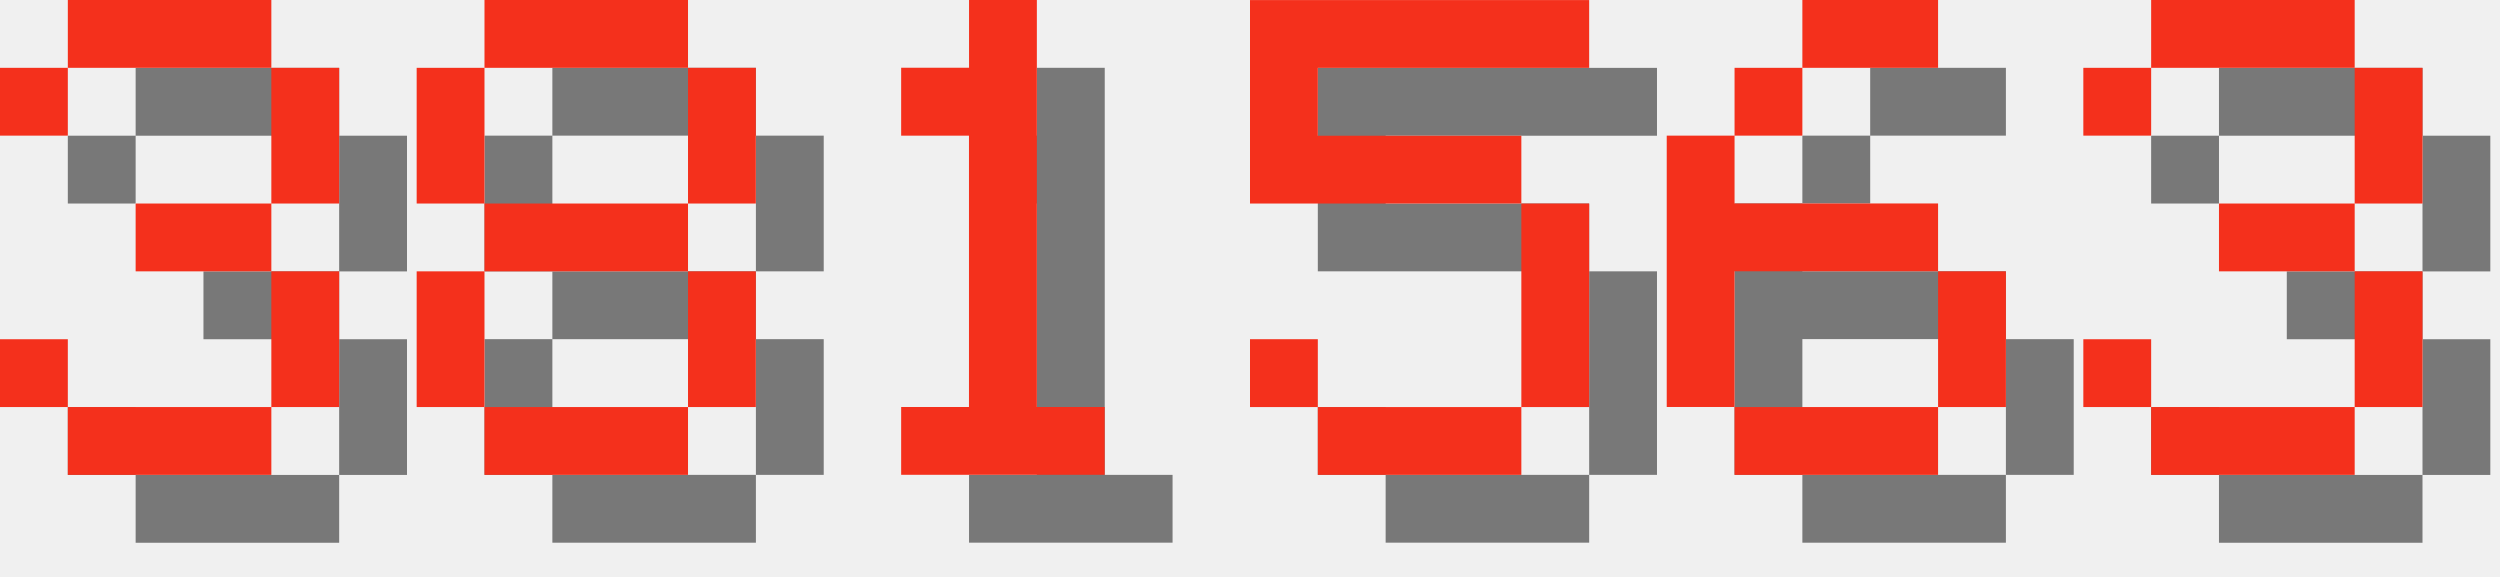
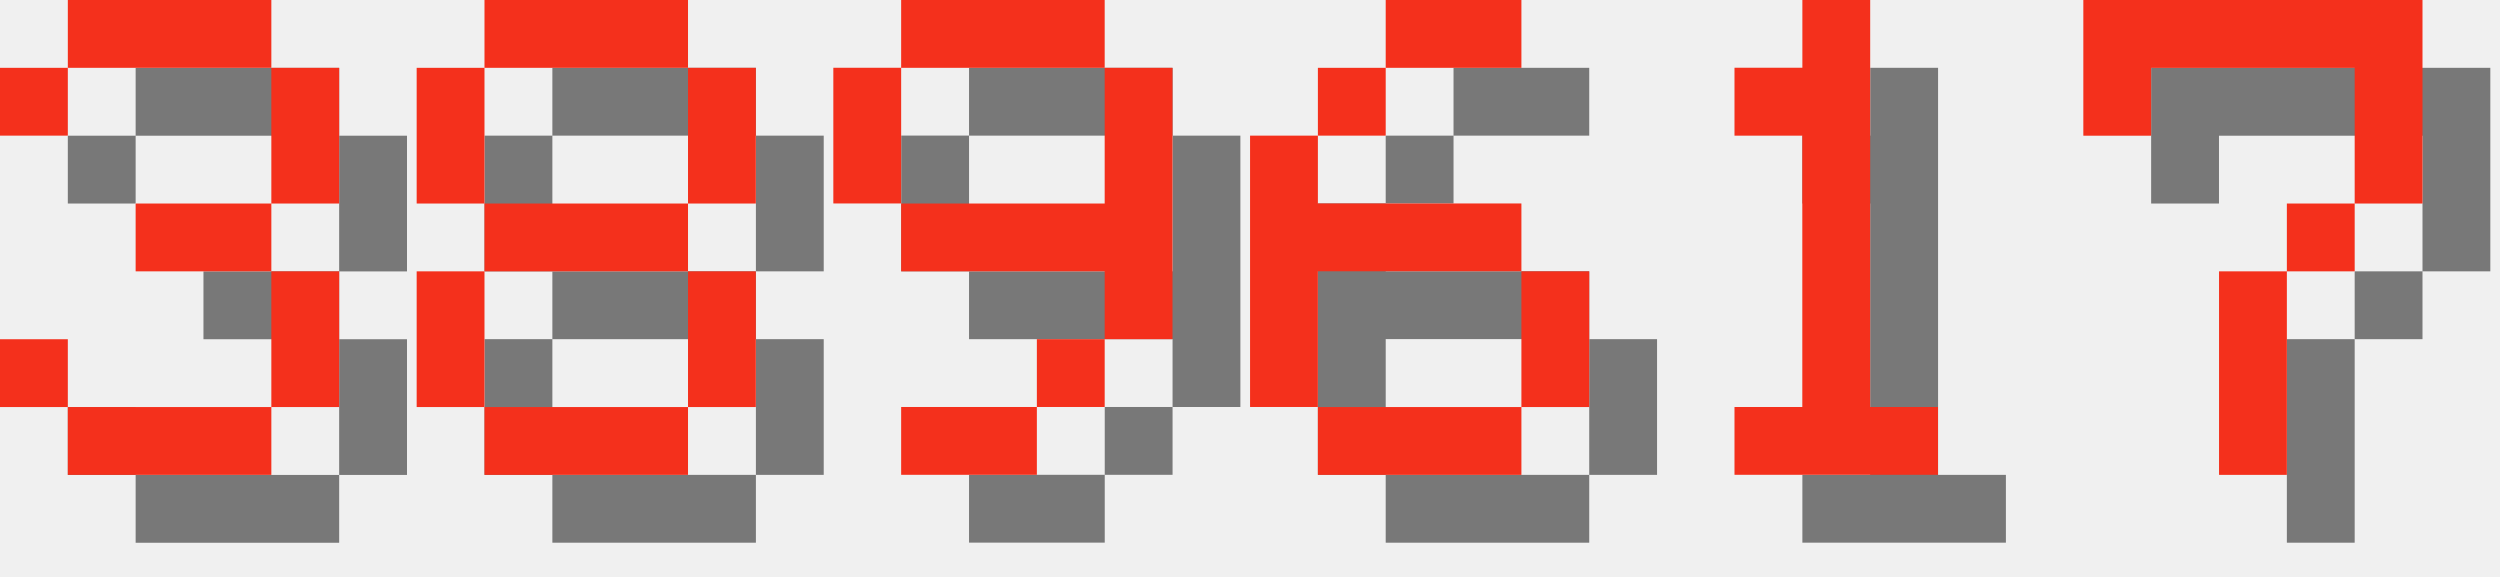
<svg xmlns="http://www.w3.org/2000/svg" version="1.1" width="156.0" height="36">
  <style>
        .text-foreground {
            fill: #F4301C;
        }
        .text-shadow {
            fill: #000000;
            fill-opacity: 0.5;
        }
    </style>
  <g class="digit" id="digit_3" transform="translate(0.0, 0), scale(4)">
    <path id="digit_3_shadow" class="text-shadow" d="m1.058 2.117v1.058h1.058v-1.058h3.175v2.117h-2.117v1.058h2.117v2.117h-3.175v-1.058h-1.058v1.058h1.058v1.058h3.175v-1.058h1.058v-2.117h-1.058v-1.058h1.058v-2.117h-1.058v-1.058h-3.175v1.058h-1.058z" fill-opacity=".5" style="paint-order:stroke fill markers" />
    <path id="digit_3_fg" class="text-foreground" d="m0 1.058v1.058h1.058v-1.058h3.175v2.117h-2.117v1.058h2.117v2.117h-3.175v-1.058h-1.058v1.058h1.058v1.058h3.175v-1.058h1.058v-2.117h-1.058v-1.058h1.058v-2.117h-1.058v-1.058h-3.175v1.058h-1.058z" fill="#fff" style="paint-order:stroke fill markers" />
  </g>
  <g class="digit" id="digit_8" transform="translate(26.0, 0), scale(4)">
    <path id="digit_8_shadow" class="text-shadow" d="m2.117 1.058v1.058h3.175v-1.058h-3.175zm3.175 1.058v2.117h1.058v-2.117h-1.058zm0 2.117h-3.175v1.058h3.175v-1.058zm0 1.058v2.117h1.058v-2.117h-1.058zm0 2.117h-3.175v1.058h3.175v-1.058zm-3.175 0v-2.117h-1.058v2.117h1.058zm0-3.175v-2.117h-1.058v2.117h1.058z" fill-opacity=".5" style="paint-order:stroke fill markers" />
    <path id="digit_8_fg" class="text-foreground" d="m1.058 0v1.058h3.175v-1.058h-3.175zm3.175 1.058v2.117h1.058v-2.117h-1.058zm0 2.117h-3.175v1.058h3.175v-1.058zm0 1.058v2.117h1.058v-2.117h-1.058zm0 2.117h-3.175v1.058h3.175v-1.058zm-3.175 0v-2.117h-1.058v2.117h1.058zm0-3.175v-2.117h-1.058v2.117h1.058z" fill="#fff" style="paint-order:stroke fill markers" />
  </g>
-   <g class="digit" id="digit_1" transform="translate(52.0, 0), scale(4)">
+   <g class="digit" id="digit_9" transform="translate(52.0, 0), scale(4)">
+     <path id="digit_9_shadow" class="text-shadow" d="m2.117 1.058v1.058h3.175v-1.058h-3.175zm3.175 1.058v2.117h-3.175v1.058h3.175v1.058h1.058v-4.233h-1.058zm0 4.233h-1.058v1.058h1.058v-1.058zm-1.058 1.058h-2.117v1.058h2.117v-1.058zm-2.117-3.175v-2.117h-1.058v2.117h1.058z" fill-opacity=".5" style="paint-order:stroke fill markers" />
+     <path id="digit_9_fg" class="text-foreground" d="m1.058 0v1.058h3.175v-1.058h-3.175zm3.175 1.058v2.117h-3.175v1.058h3.175v1.058h1.058v-4.233h-1.058zm0 4.233h-1.058v1.058h1.058v-1.058zm-1.058 1.058h-2.117v1.058h2.117v-1.058zm-2.117-3.175v-2.117h-1.058v2.117h1.058z" fill="#fff" style="paint-order:stroke fill markers" />
+   </g>
+   <g class="digit" id="digit_6" transform="translate(78.0, 0), scale(4)">
+     <path id="digit_6_shadow" class="text-shadow" d="m3.175 1.058v1.058h2.117v-1.058h-2.117zm0 1.058h-1.058v1.058h1.058v-1.058zm-1.058 1.058h-1.058v4.233h1.058v-2.117h3.175v-1.058h-3.175v-1.058zm3.175 2.117v2.117h1.058v-2.117h-1.058zm0 2.117h-3.175v1.058h3.175v-1.058z" fill-opacity=".5" style="paint-order:stroke fill markers" />
+     <path id="digit_6_fg" class="text-foreground" d="m2.117 0v1.058h2.117v-1.058h-2.117zm0 1.058h-1.058v1.058h1.058v-1.058zm-1.058 1.058h-1.058v4.233h1.058v-2.117h3.175v-1.058h-3.175v-1.058zm3.175 2.117v2.117h1.058v-2.117h-1.058zm0 2.117h-3.175v1.058h3.175v-1.058z" fill="#fff" style="paint-order:stroke fill markers" />
+   </g>
+   <g class="digit" id="digit_1" transform="translate(104.0, 0), scale(4)">
    <path id="digit_1_shadow" class="text-shadow" d="m2.117 2.117v1.058h1.058v4.233h-1.058v1.058h3.175v-1.058h-1.058v-6.35h-1.058v1.058h-1.058z" fill-opacity=".5" style="paint-order:stroke fill markers" />
    <path id="digit_1_fg" class="text-foreground" d="m1.058 1.058v1.058h1.058v4.233h-1.058v1.058h3.175v-1.058h-1.058v-6.35h-1.058v1.058h-1.058z" fill="#fff" style="paint-order:stroke fill markers" />
  </g>
-   <g class="digit" id="digit_5" transform="translate(78.0, 0), scale(4)">
-     <path id="digit_5_shadow" class="text-shadow" d="m1.058 1.058v3.175h4.233v3.175h-3.175v-1.058h-1.058v1.058h1.058v1.058h3.175v-1.058h1.058v-3.175h-1.058v-1.058h-3.175v-1.058h4.233v-1.058h-5.292z" fill-opacity=".5" style="paint-order:stroke fill markers" />
-     <path id="digit_5_fg" class="text-foreground" d="m0 0v3.175h4.233v3.175h-3.175v-1.058h-1.058v1.058h1.058v1.058h3.175v-1.058h1.058v-3.175h-1.058v-1.058h-3.175v-1.058h4.233v-1.058h-5.292z" fill="#fff" style="paint-order:stroke fill markers" />
-   </g>
-   <g class="digit" id="digit_6" transform="translate(104.0, 0), scale(4)">
-     <path id="digit_6_shadow" class="text-shadow" d="m3.175 1.058v1.058h2.117v-1.058h-2.117zm0 1.058h-1.058v1.058h1.058v-1.058zm-1.058 1.058h-1.058v4.233h1.058v-2.117h3.175v-1.058h-3.175v-1.058zm3.175 2.117v2.117h1.058v-2.117h-1.058zm0 2.117h-3.175v1.058h3.175v-1.058z" fill-opacity=".5" style="paint-order:stroke fill markers" />
-     <path id="digit_6_fg" class="text-foreground" d="m2.117 0v1.058h2.117v-1.058h-2.117zm0 1.058h-1.058v1.058h1.058v-1.058zm-1.058 1.058h-1.058v4.233h1.058v-2.117h3.175v-1.058h-3.175v-1.058zm3.175 2.117v2.117h1.058v-2.117h-1.058zm0 2.117h-3.175v1.058h3.175v-1.058z" fill="#fff" style="paint-order:stroke fill markers" />
-   </g>
-   <g class="digit" id="digit_3" transform="translate(130.0, 0), scale(4)">
-     <path id="digit_3_shadow" class="text-shadow" d="m1.058 2.117v1.058h1.058v-1.058h3.175v2.117h-2.117v1.058h2.117v2.117h-3.175v-1.058h-1.058v1.058h1.058v1.058h3.175v-1.058h1.058v-2.117h-1.058v-1.058h1.058v-2.117h-1.058v-1.058h-3.175v1.058h-1.058z" fill-opacity=".5" style="paint-order:stroke fill markers" />
-     <path id="digit_3_fg" class="text-foreground" d="m0 1.058v1.058h1.058v-1.058h3.175v2.117h-2.117v1.058h2.117v2.117h-3.175v-1.058h-1.058v1.058h1.058v1.058h3.175v-1.058h1.058v-2.117h-1.058v-1.058h1.058v-2.117h-1.058v-1.058h-3.175v1.058h-1.058z" fill="#fff" style="paint-order:stroke fill markers" />
+   <g class="digit" id="digit_7" transform="translate(130.0, 0), scale(4)">
+     <path id="digit_7_shadow" class="text-shadow" d="m1.058 1.058 2e-6 2.117h1.058v-1.058h3.175v1.058l2e-7 1.058h-1.058v1.058h-1.058l4e-7 3.175 1.058 1e-7v-3.175h1.058v-1.058h1.058l5e-7 -1.058v-2.117z" fill-opacity=".5" style="paint-order:stroke fill markers" />
+     <path id="digit_7_fg" class="text-foreground" d="m0 0 2e-6 2.117h1.058v-1.058h3.175v1.058l2e-7 1.058h-1.058v1.058h-1.058l4e-7 3.175 1.058 1e-7v-3.175h1.058v-1.058h1.058l5e-7 -1.058v-2.117z" fill="#fff" style="paint-order:stroke fill markers" />
  </g>
</svg>
